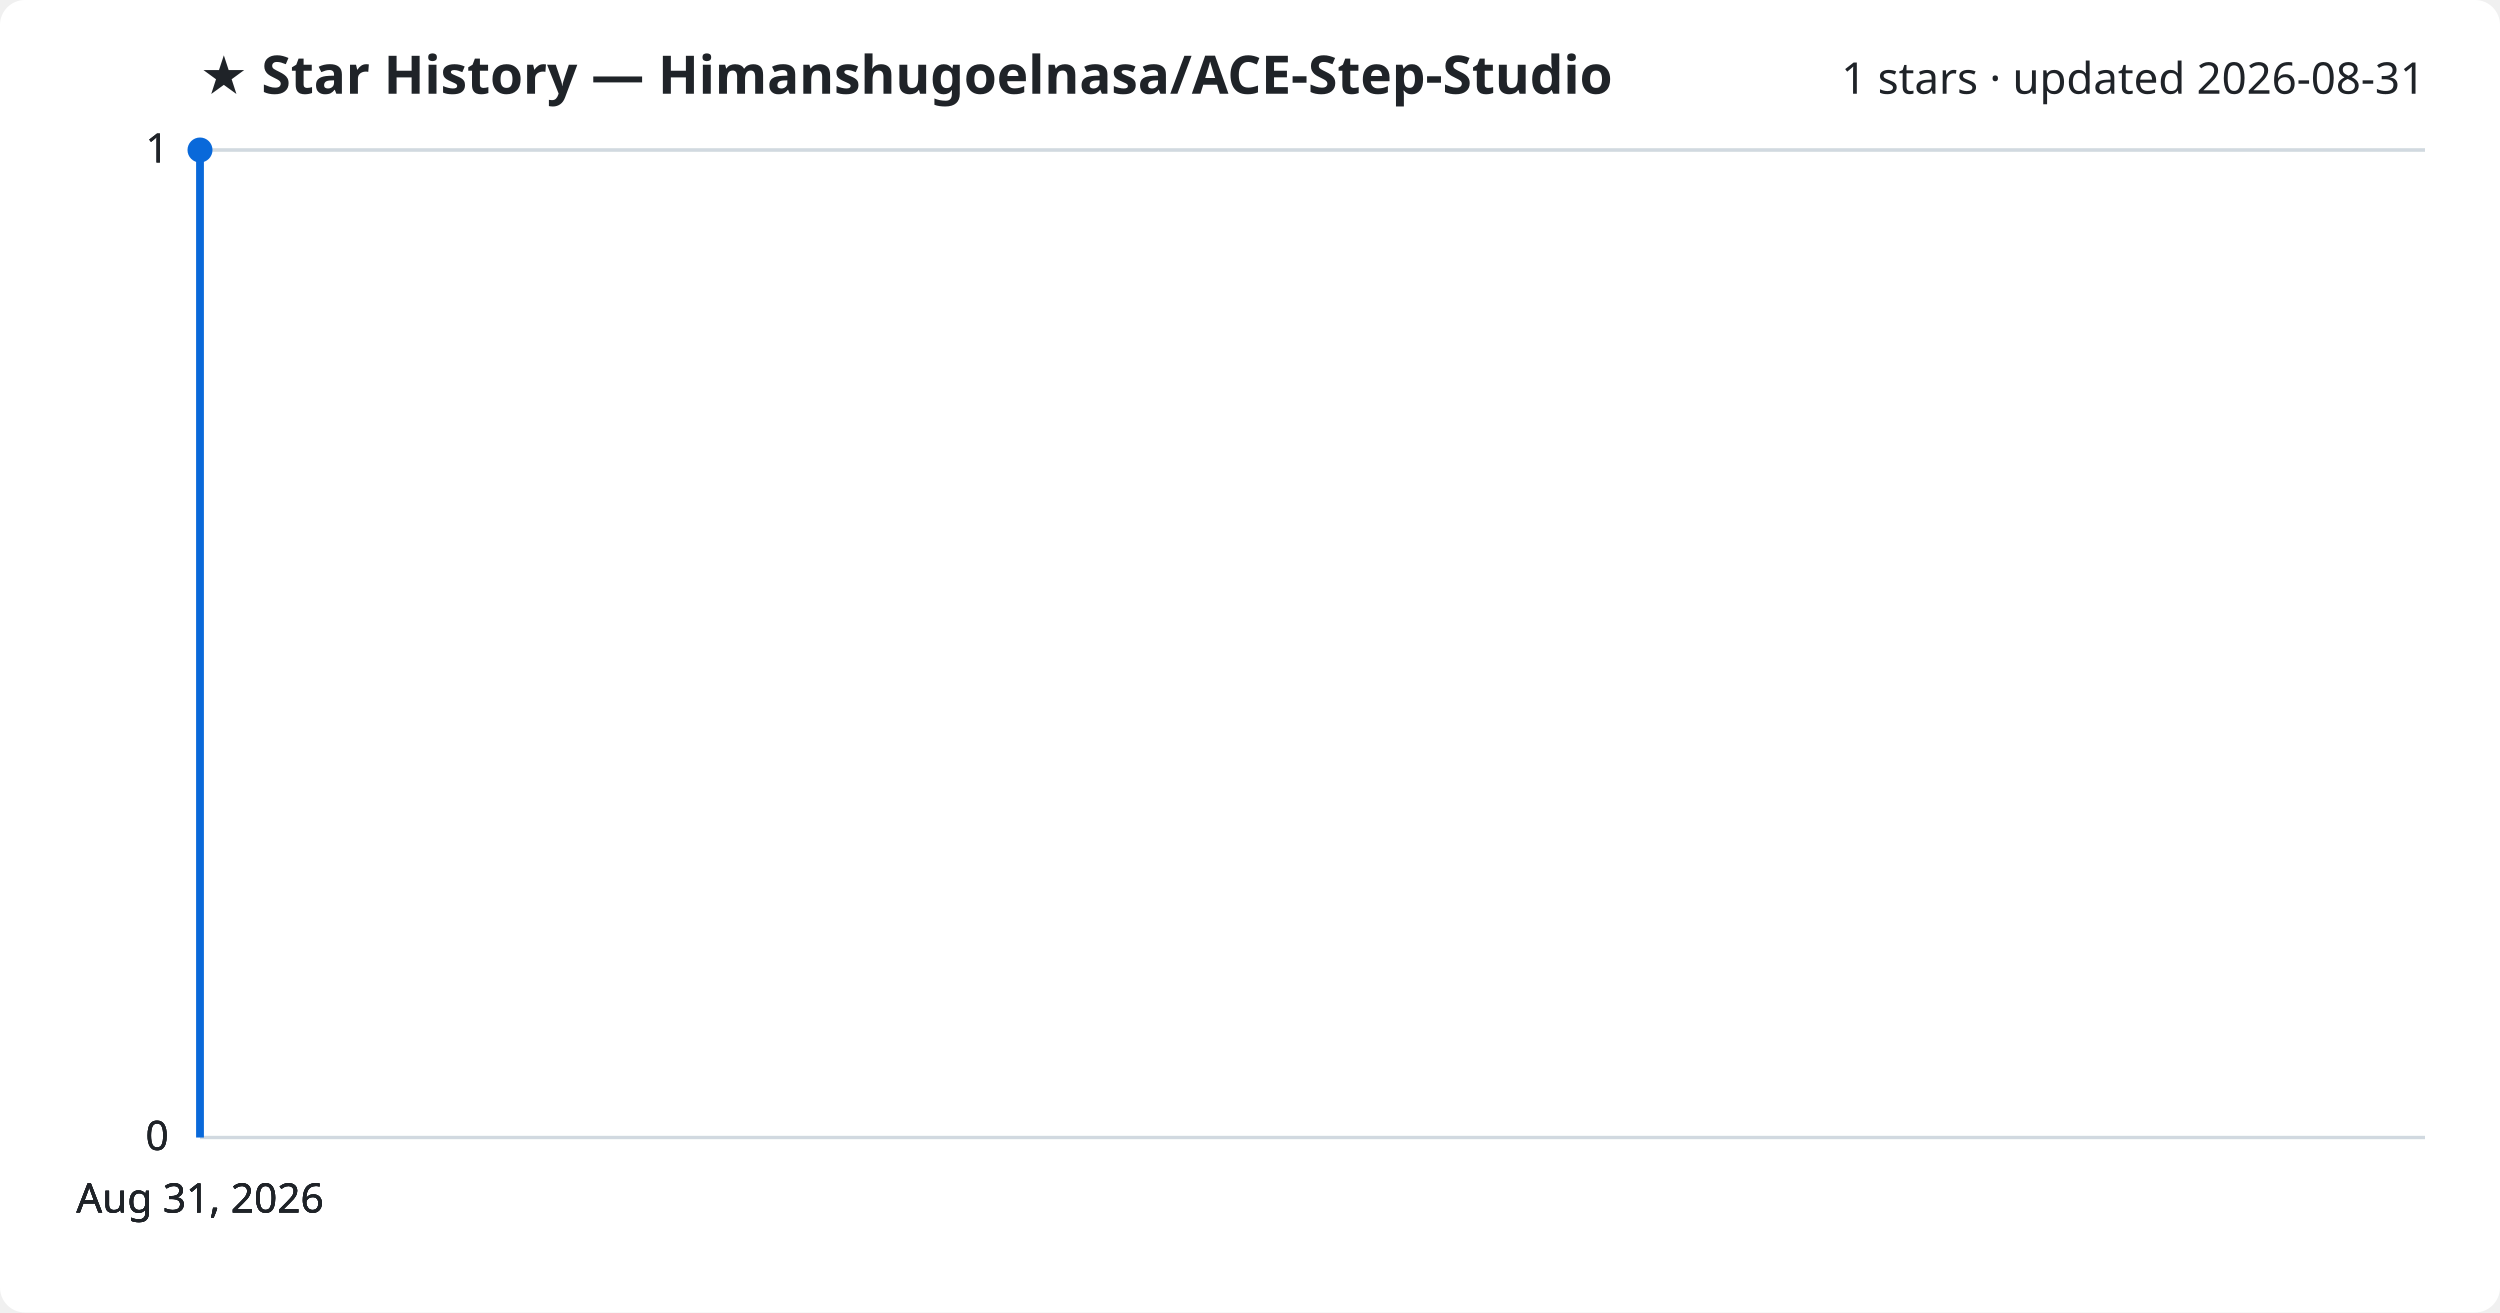
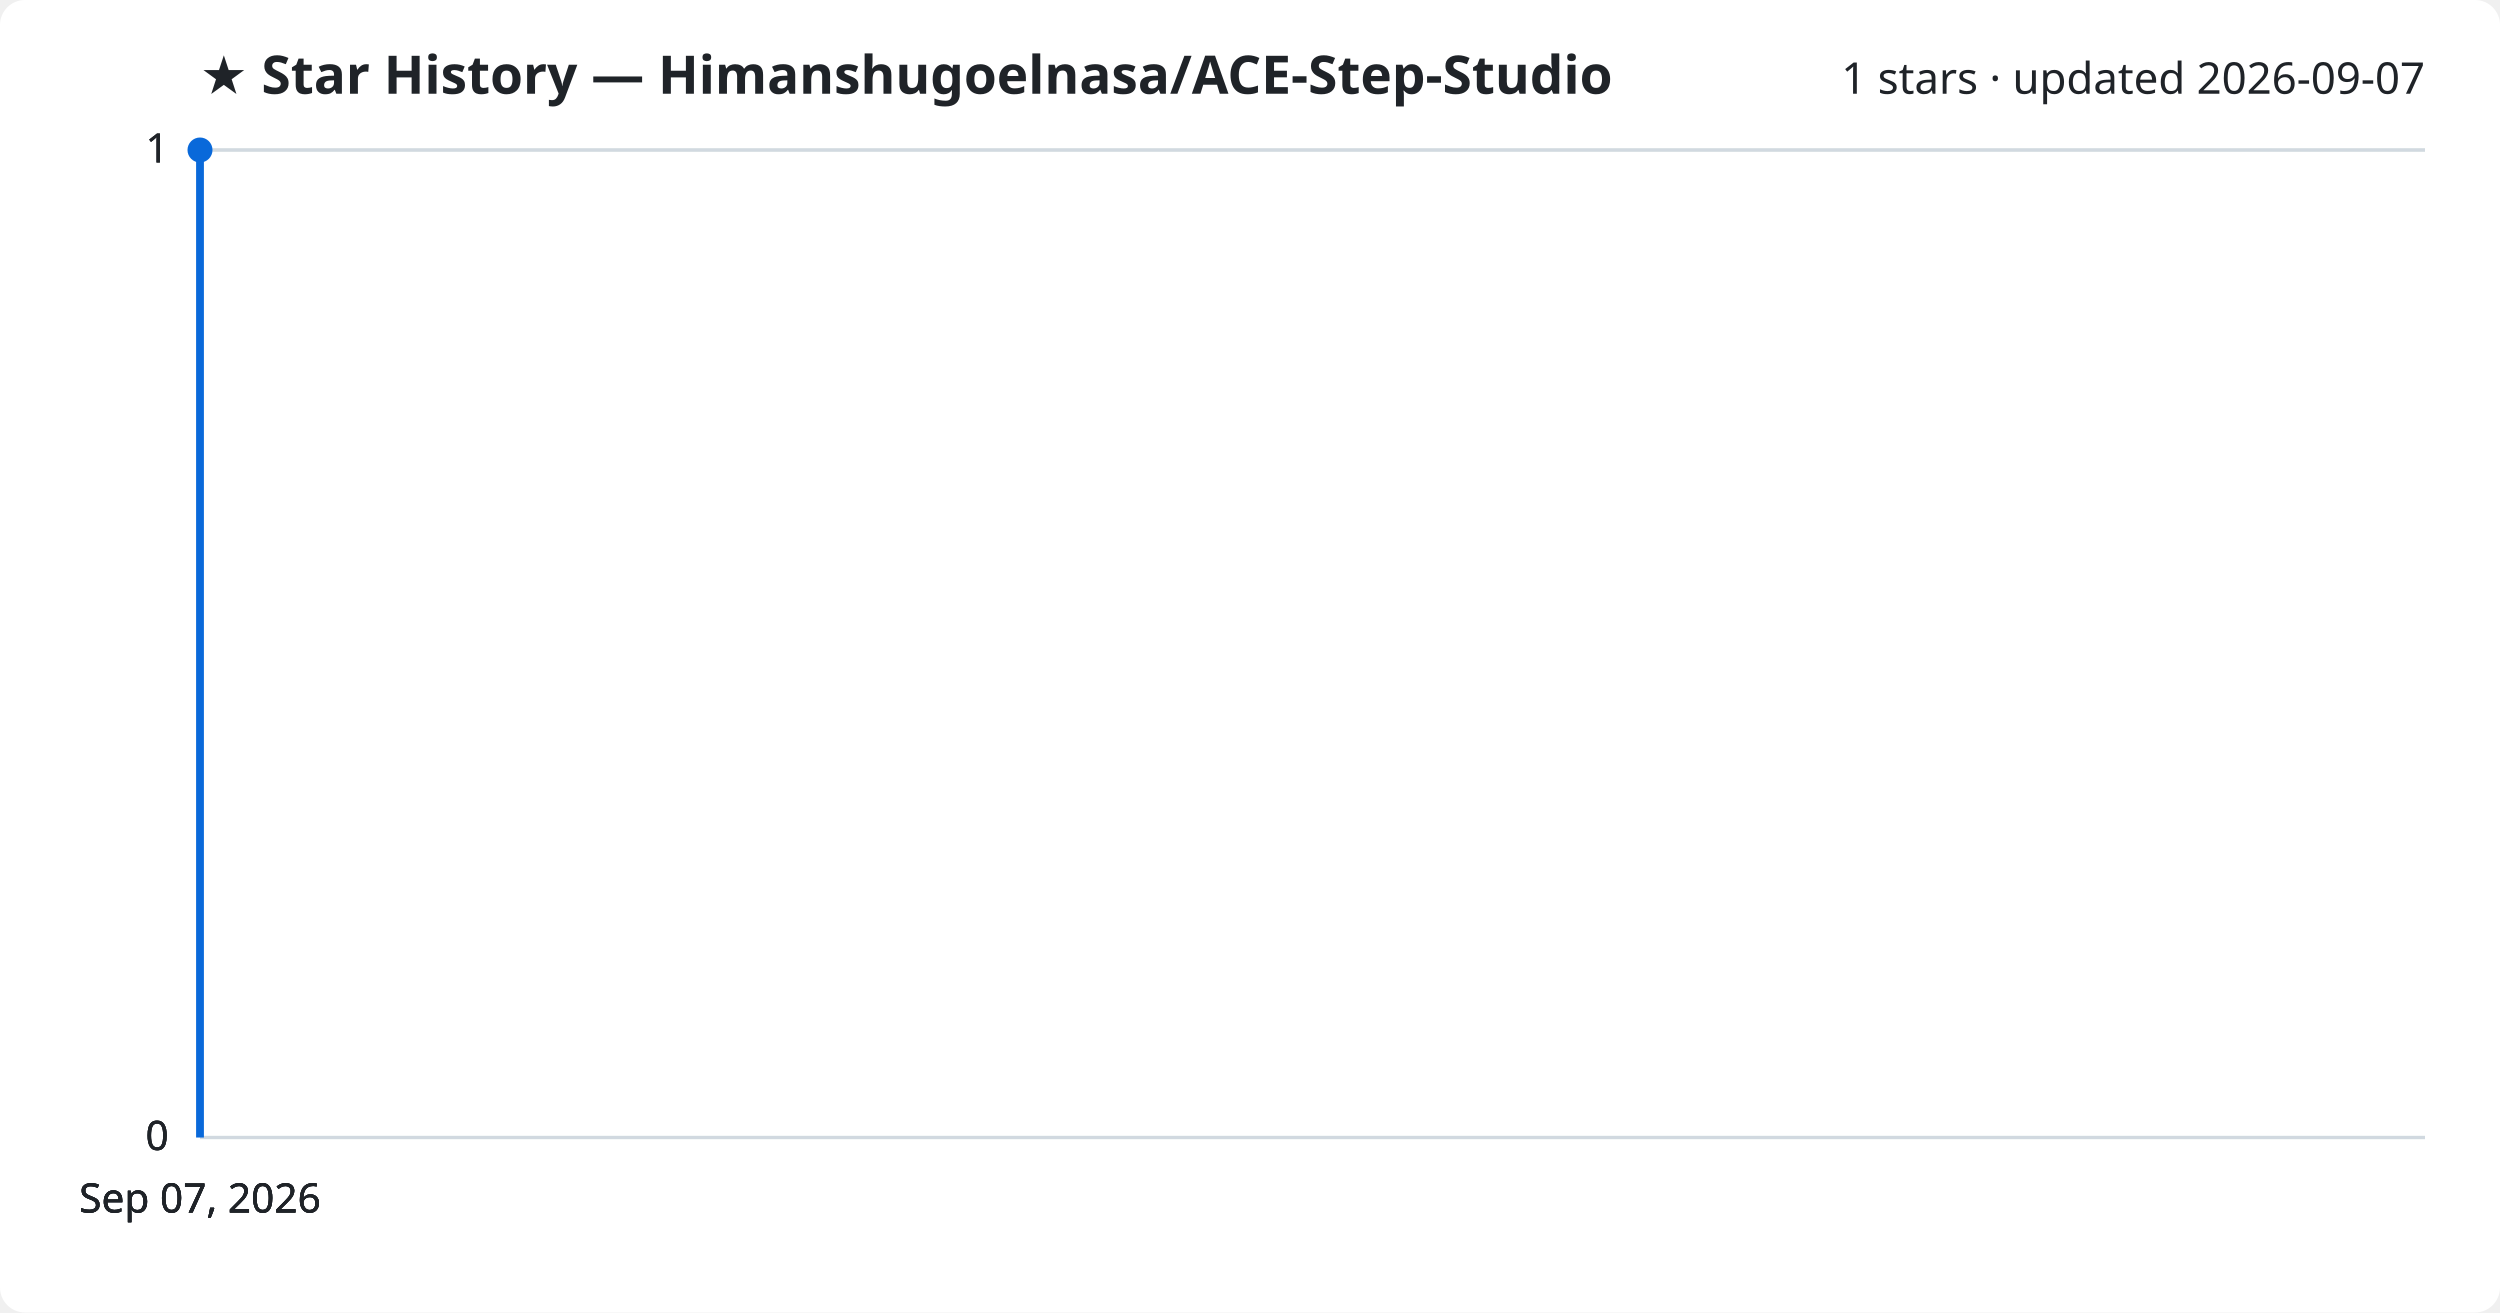
<svg xmlns="http://www.w3.org/2000/svg" viewBox="0 0 800 420" font-family="Segoe UI, sans-serif">
  <rect width="800" height="420" fill="#ffffff" rx="8" />
  <text x="64" y="30" fill="#1f2328" font-size="17" font-weight="700">★ Star History — Himanshugoelnasa/ACE-Step-Studio</text>
-   <text x="776" y="30" fill="#1f2328" font-size="14" text-anchor="end">1 stars · updated 2026-08-31</text>
+   <text x="776" y="30" fill="#1f2328" font-size="14" text-anchor="end">1 stars · updated 2026-09-07</text>
  <line x1="64" y1="364.0" x2="776" y2="364.0" stroke="#d1d9e0" stroke-width="1" />
  <text x="54" y="368.0" fill="#1f2328" font-size="13" text-anchor="end">0</text>
  <line x1="64" y1="364.0" x2="776" y2="364.0" stroke="#d1d9e0" stroke-width="1" />
  <text x="54" y="368.0" fill="#1f2328" font-size="13" text-anchor="end">0</text>
  <line x1="64" y1="364.0" x2="776" y2="364.0" stroke="#d1d9e0" stroke-width="1" />
  <text x="54" y="368.0" fill="#1f2328" font-size="13" text-anchor="end">0</text>
  <line x1="64" y1="48.0" x2="776" y2="48.0" stroke="#d1d9e0" stroke-width="1" />
  <text x="54" y="52.0" fill="#1f2328" font-size="13" text-anchor="end">1</text>
  <line x1="64" y1="48.0" x2="776" y2="48.0" stroke="#d1d9e0" stroke-width="1" />
  <text x="54" y="52.0" fill="#1f2328" font-size="13" text-anchor="end">1</text>
  <path d="M64.0,364.0 L64.0,48.0 L64.0,48.0" fill="none" stroke="#0969da" stroke-width="2.5" stroke-linejoin="round" />
  <circle cx="64.0" cy="48.0" r="4" fill="#0969da" />
-   <text x="64.0" y="388" fill="#1f2328" font-size="13" text-anchor="middle">Aug 31, 2026</text>
-   <text x="64.0" y="388" fill="#1f2328" font-size="13" text-anchor="middle">Aug 31, 2026</text>
-   <text x="64.0" y="388" fill="#1f2328" font-size="13" text-anchor="middle">Aug 31, 2026</text>
-   <text x="64.0" y="388" fill="#1f2328" font-size="13" text-anchor="middle">Aug 31, 2026</text>
+   <text x="64.0" y="388" fill="#1f2328" font-size="13" text-anchor="middle">Sep 07, 2026</text>
+   <text x="64.0" y="388" fill="#1f2328" font-size="13" text-anchor="middle">Sep 07, 2026</text>
+   <text x="64.0" y="388" fill="#1f2328" font-size="13" text-anchor="middle">Sep 07, 2026</text>
+   <text x="64.0" y="388" fill="#1f2328" font-size="13" text-anchor="middle">Sep 07, 2026</text>
</svg>
